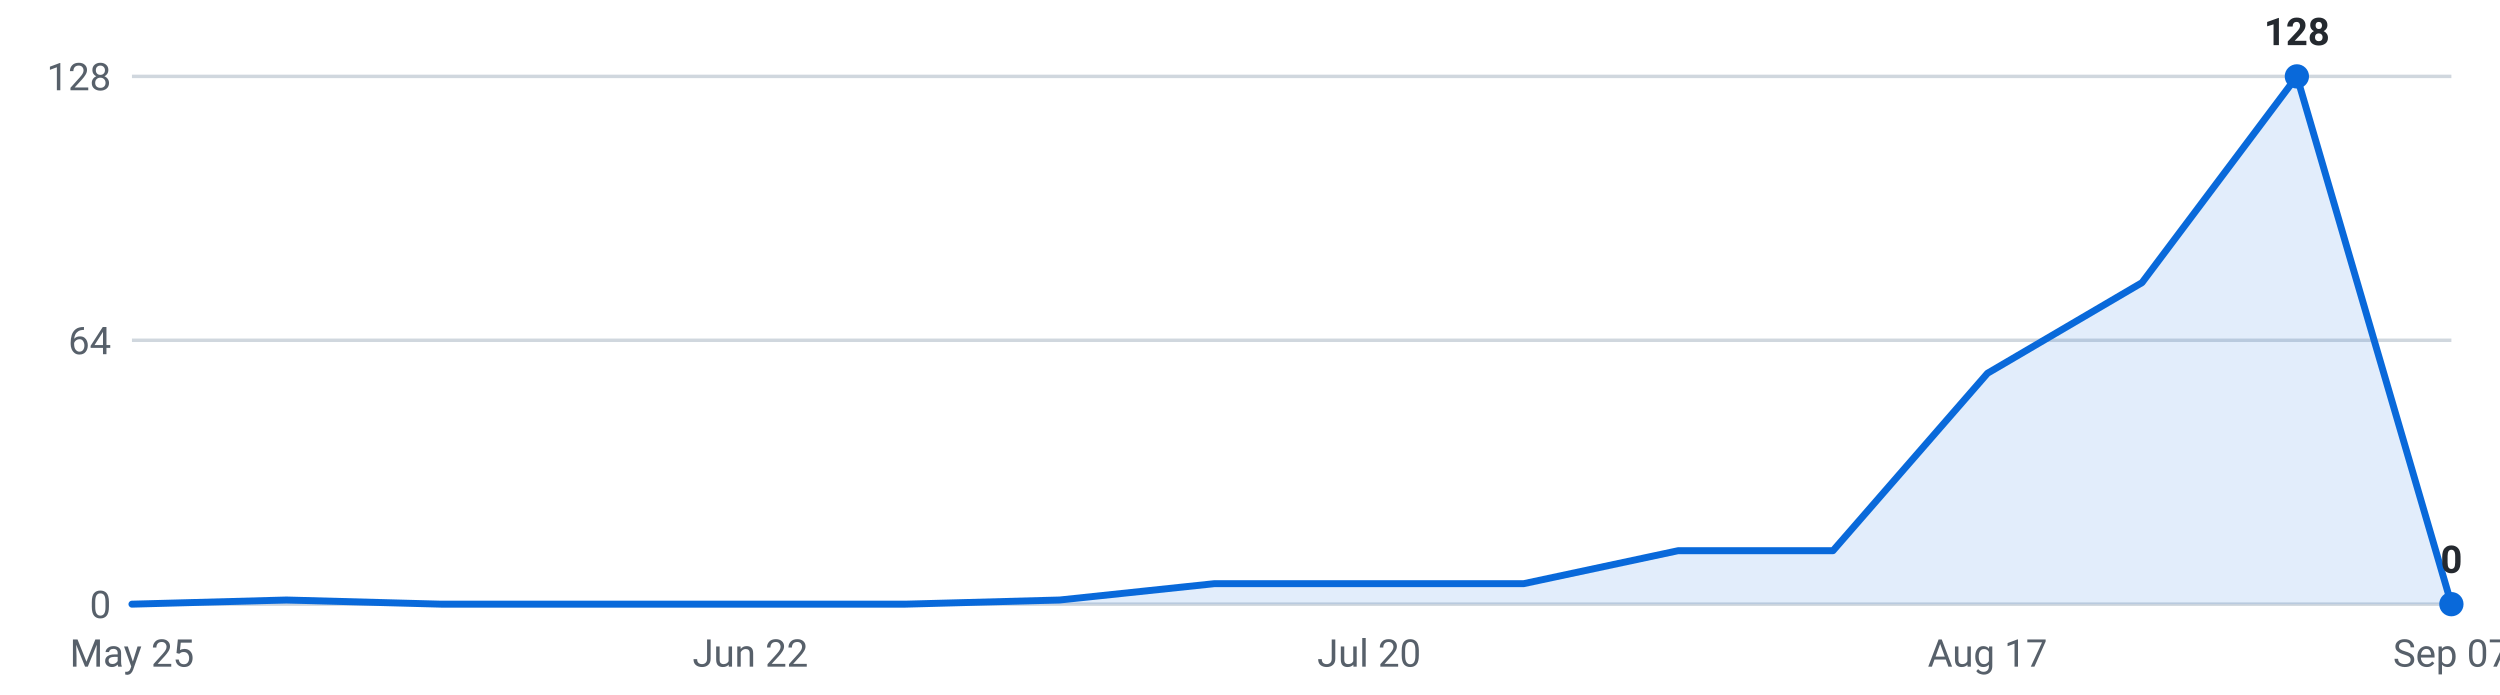
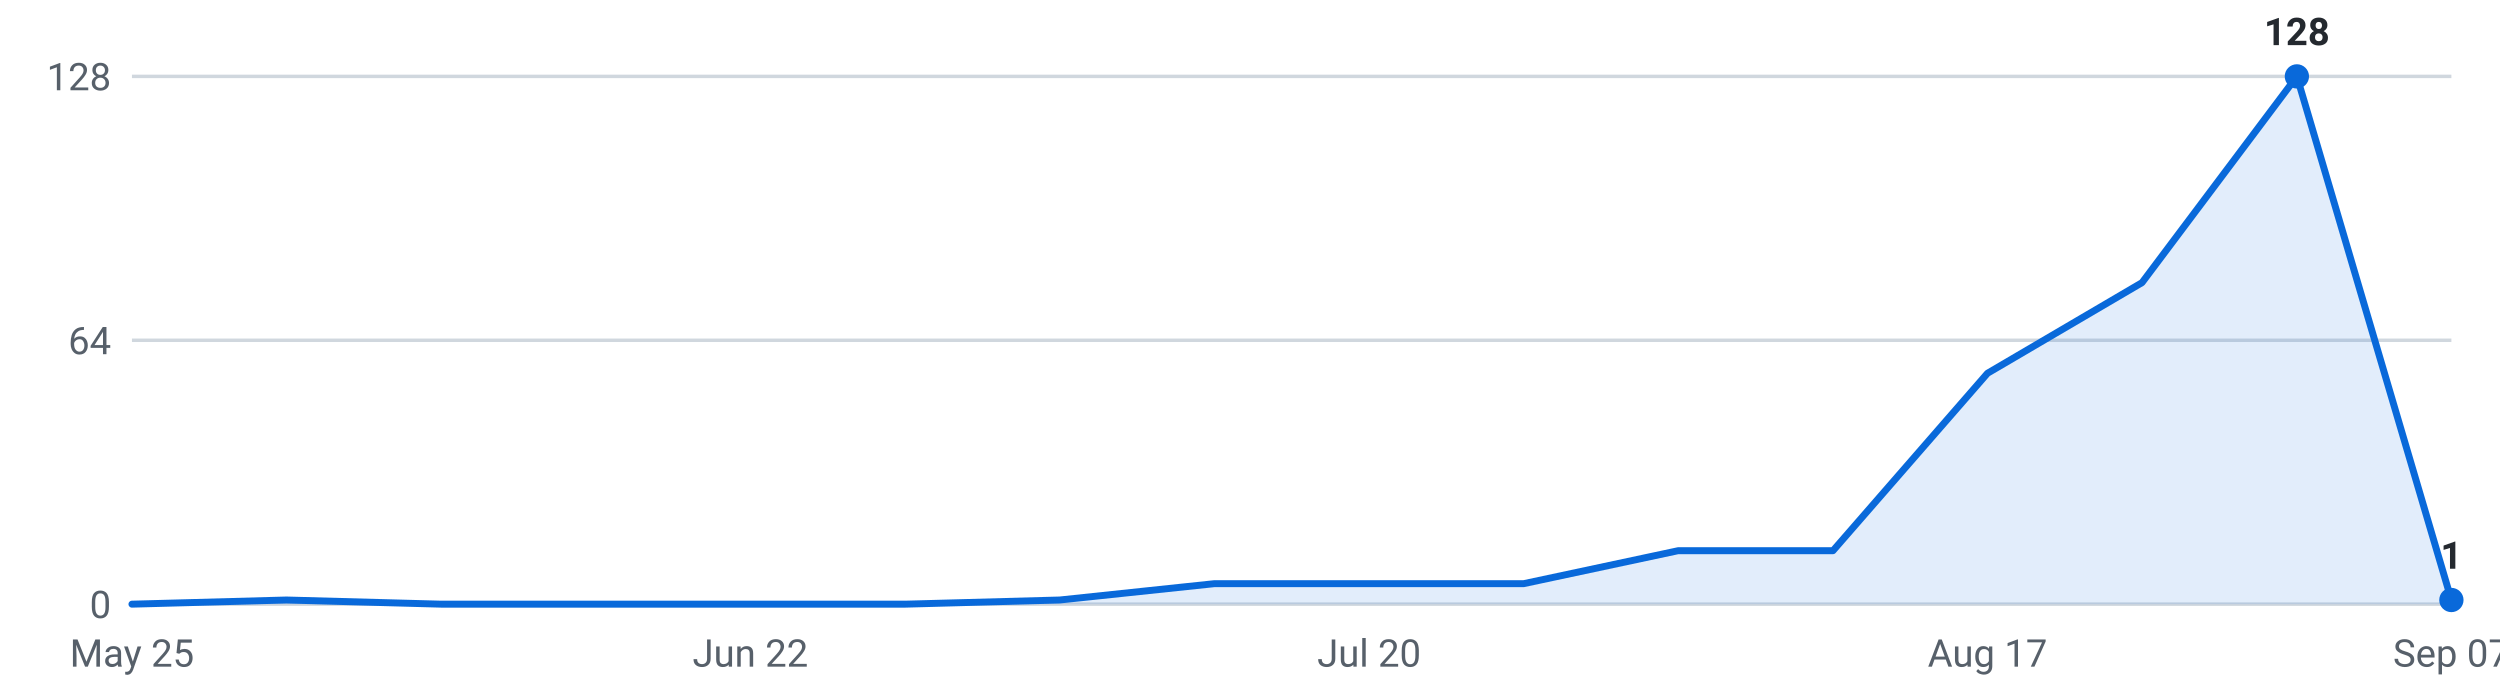
<svg xmlns="http://www.w3.org/2000/svg" viewBox="0 0 720 200" width="720" height="200" role="img" aria-label="Internships posted per week, last 16 weeks">
  <g font-family="-apple-system,Segoe UI,Roboto,sans-serif" font-size="11">
    <line x1="38" y1="174.0" x2="706" y2="174.0" stroke="#d0d7de" stroke-width="1" />
    <text x="32" y="178.0" text-anchor="end" fill="#57606a">0</text>
    <line x1="38" y1="98.0" x2="706" y2="98.0" stroke="#d0d7de" stroke-width="1" />
    <text x="32" y="102.0" text-anchor="end" fill="#57606a">64</text>
    <line x1="38" y1="22.0" x2="706" y2="22.0" stroke="#d0d7de" stroke-width="1" />
    <text x="32" y="26.0" text-anchor="end" fill="#57606a">128</text>
-     <path d="M38.0,174 L38.0,174.0 L82.5,172.8 L127.1,174.0 L171.6,174.0 L216.1,174.0 L260.7,174.0 L305.2,172.8 L349.7,168.1 L394.3,168.1 L438.8,168.1 L483.3,158.6 L527.9,158.6 L572.4,107.5 L616.9,81.4 L661.5,22.0 L706.0,174.0 L706.0,174 Z" fill="#0969da" fill-opacity="0.12" />
-     <polyline points="38.0,174.0 82.5,172.8 127.1,174.0 171.6,174.0 216.1,174.0 260.7,174.0 305.2,172.8 349.7,168.1 394.3,168.1 438.8,168.1 483.3,158.6 527.9,158.6 572.4,107.5 616.9,81.4 661.5,22.0 706.0,174.0" fill="none" stroke="#0969da" stroke-width="2" stroke-linejoin="round" stroke-linecap="round" />
+     <path d="M38.0,174 L38.0,174.0 L82.5,172.8 L127.1,174.0 L171.6,174.0 L216.1,174.0 L260.7,174.0 L305.2,172.8 L349.7,168.1 L394.3,168.1 L438.8,168.1 L483.3,158.6 L527.9,158.6 L572.4,107.5 L616.9,81.4 L661.5,22.0 L706.0,172.8 L706.0,174 Z" fill="#0969da" fill-opacity="0.12" />
+     <polyline points="38.0,174.0 82.5,172.8 127.1,174.0 171.6,174.0 216.1,174.0 260.7,174.0 305.2,172.8 349.7,168.1 394.3,168.1 438.8,168.1 483.3,158.6 527.9,158.6 572.4,107.5 616.9,81.4 661.5,22.0 706.0,172.8" fill="none" stroke="#0969da" stroke-width="2" stroke-linejoin="round" stroke-linecap="round" />
    <circle cx="661.5" cy="22.0" r="3.5" fill="#0969da" />
    <text x="661.5" y="13.0" text-anchor="middle" fill="#24292f" font-weight="600">128</text>
-     <circle cx="706.0" cy="174.0" r="3.5" fill="#0969da" />
-     <text x="706.0" y="165.0" text-anchor="middle" fill="#24292f" font-weight="600">0</text>
+     <circle cx="706.0" cy="172.8" r="3.5" fill="#0969da" />
+     <text x="706.0" y="163.8" text-anchor="middle" fill="#24292f" font-weight="600">1</text>
    <text x="38.0" y="192" text-anchor="middle" fill="#57606a">May 25</text>
    <text x="216.1" y="192" text-anchor="middle" fill="#57606a">Jun 22</text>
    <text x="394.3" y="192" text-anchor="middle" fill="#57606a">Jul 20</text>
    <text x="572.4" y="192" text-anchor="middle" fill="#57606a">Aug 17</text>
    <text x="706.0" y="192" text-anchor="middle" fill="#57606a">Sep 07</text>
  </g>
</svg>
